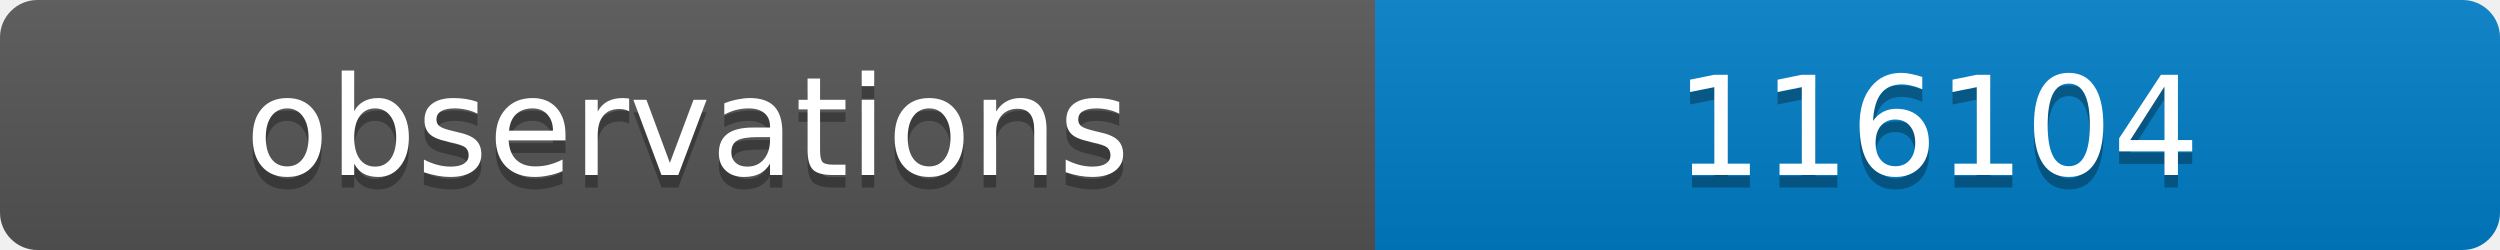
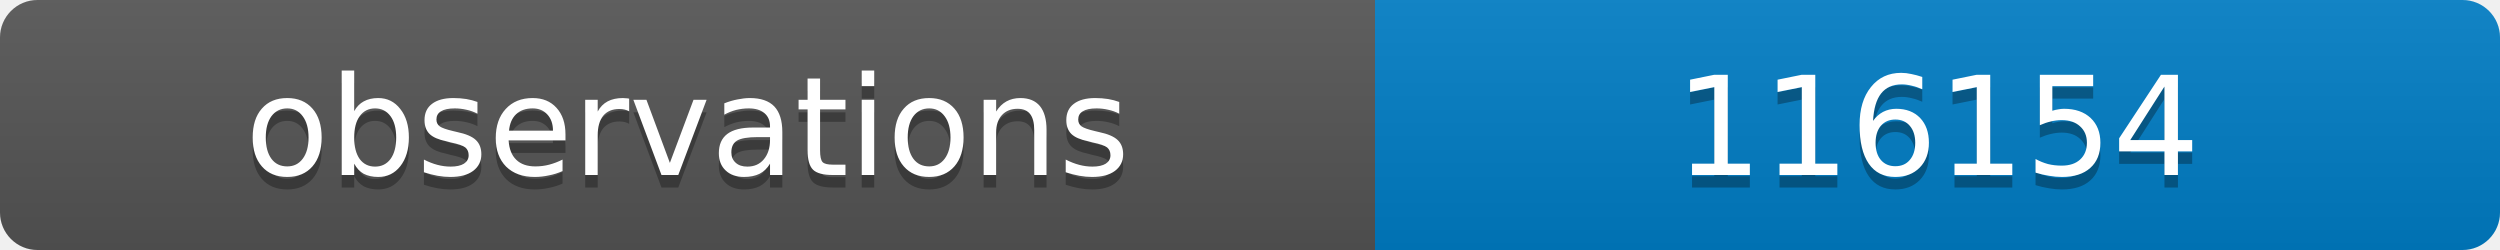
<svg xmlns="http://www.w3.org/2000/svg" width="200" height="20">
  <linearGradient id="b" x2="0" y2="100%">
    <stop offset="0" stop-color="#bbb" stop-opacity=".1" />
    <stop offset="1" stop-opacity=".1" />
  </linearGradient>
  <clipPath id="a">
    <rect width="200" height="20" rx="3" fill="#fff" />
  </clipPath>
  <g clip-path="url(#a)">
    <path fill="#555" d="M0 0h110v20H0z" />
    <path fill="#007ec6" d="M110 0h90v20H110z" />
    <path fill="url(#b)" d="M0 0h200v20H0z" />
  </g>
  <g fill="#fff" text-anchor="middle" font-family="DejaVu Sans,Verdana,Geneva,sans-serif" font-size="11">
    <text x="55" y="15" fill="#010101" fill-opacity=".3">observations</text>
    <text x="55" y="14">observations</text>
-     <text x="155" y="15" fill="#010101" fill-opacity=".3">116104</text>
-     <text x="155" y="14">116104</text>
+     <text x="155" y="15" fill="#010101" fill-opacity=".3">116154</text>
+     <text x="155" y="14">116154</text>
  </g>
</svg>
